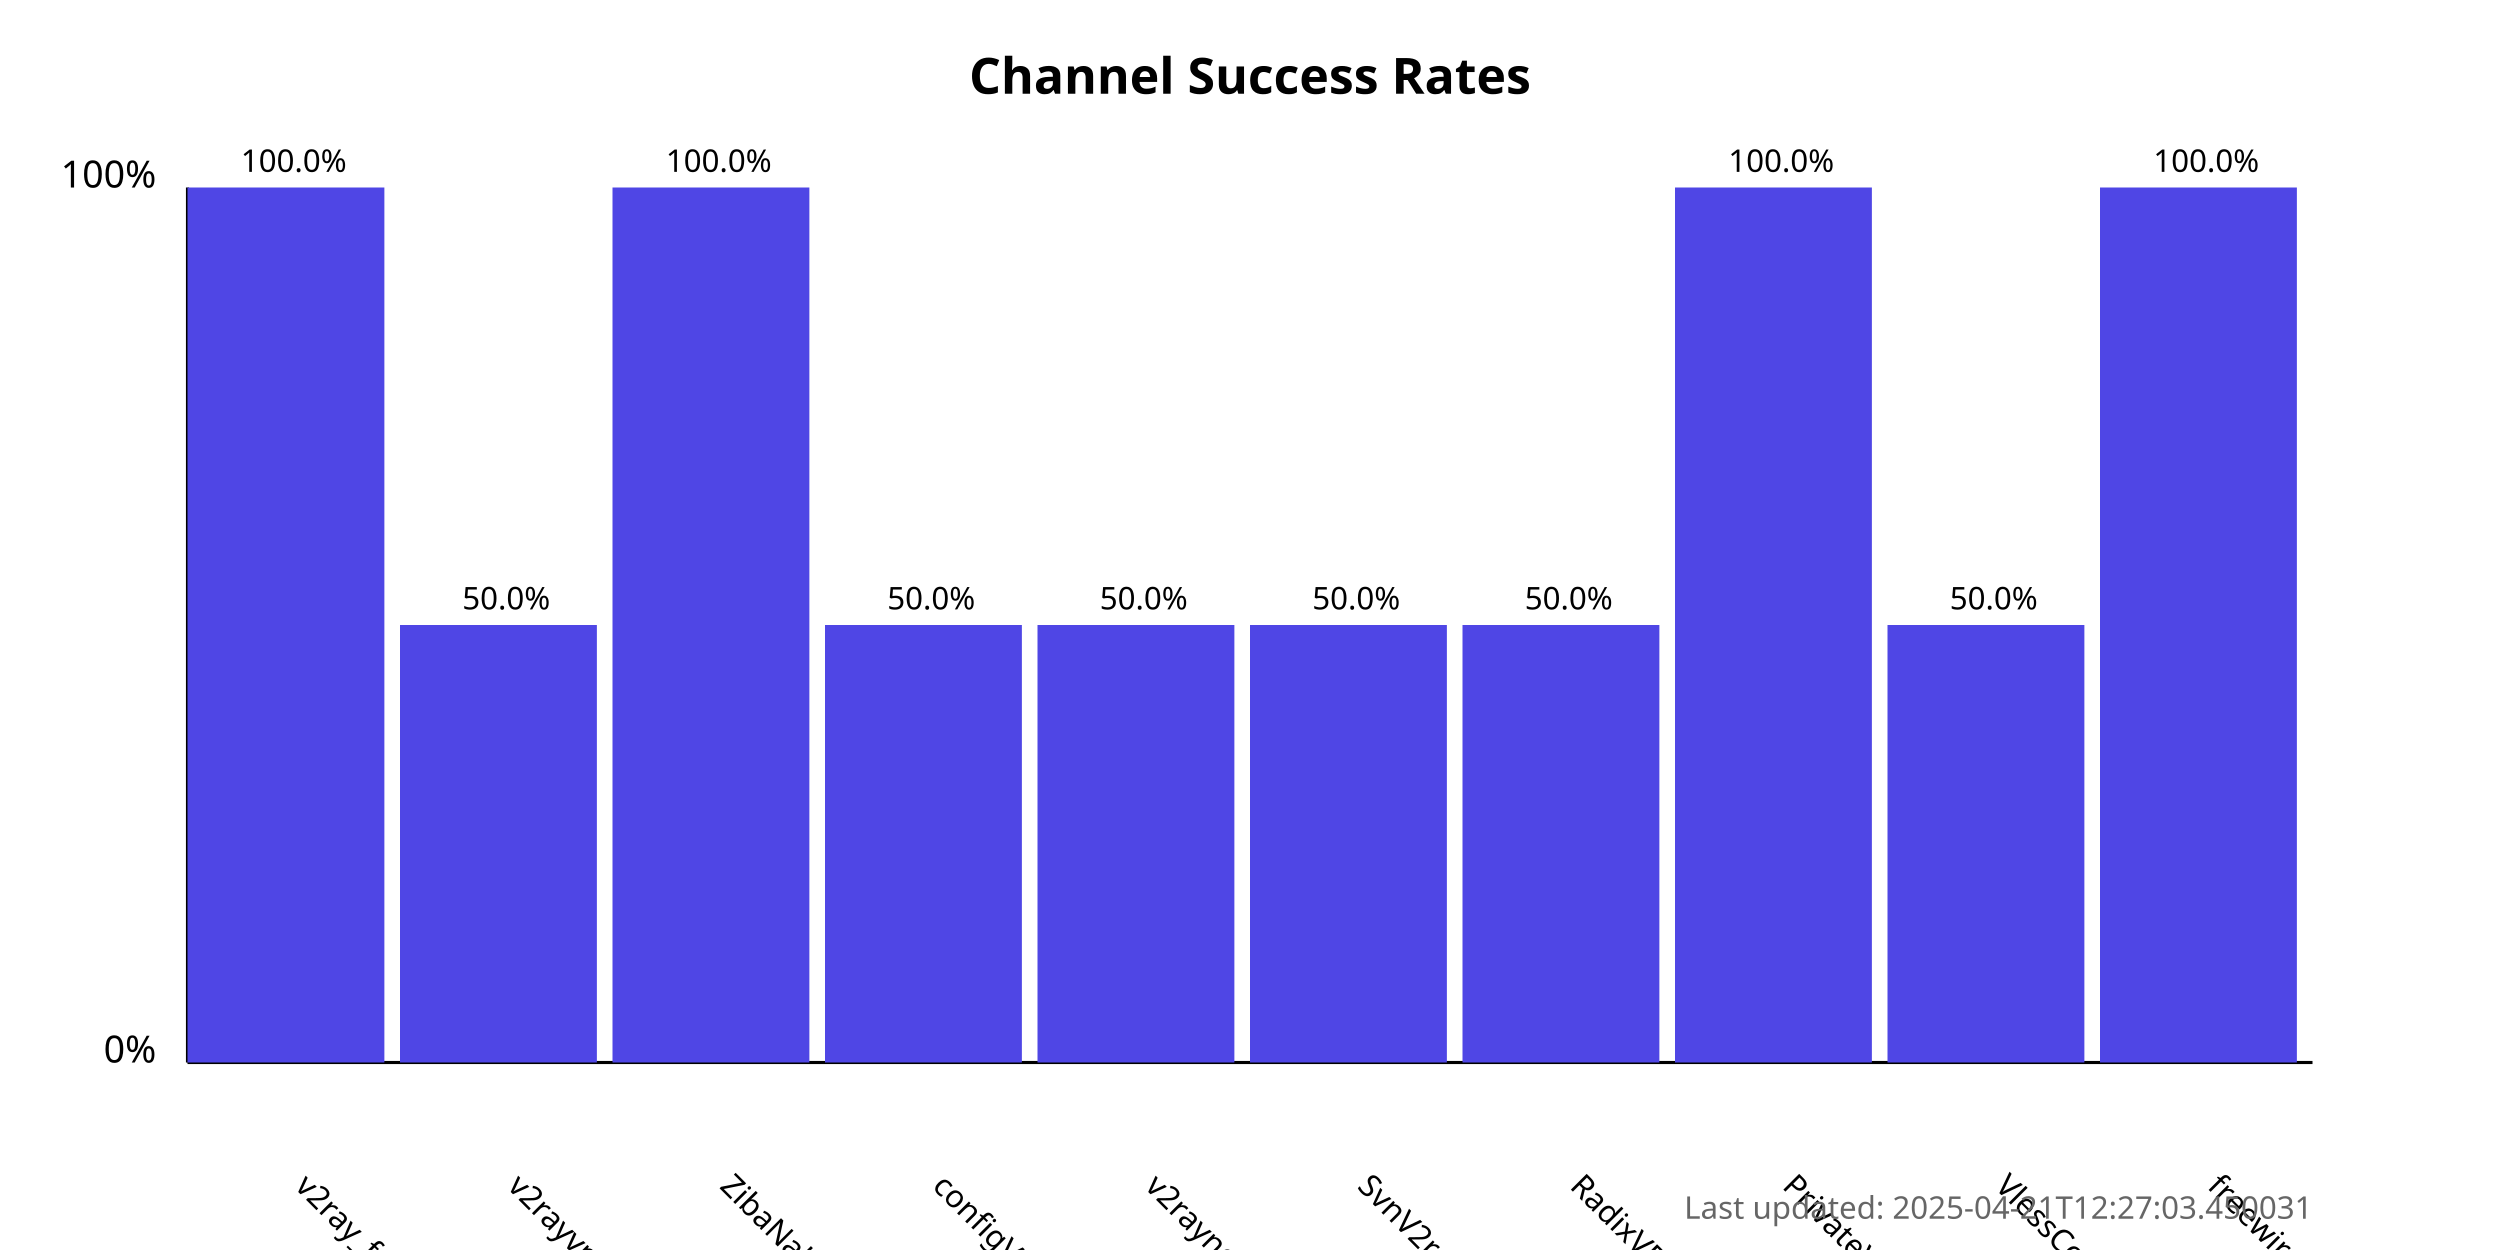
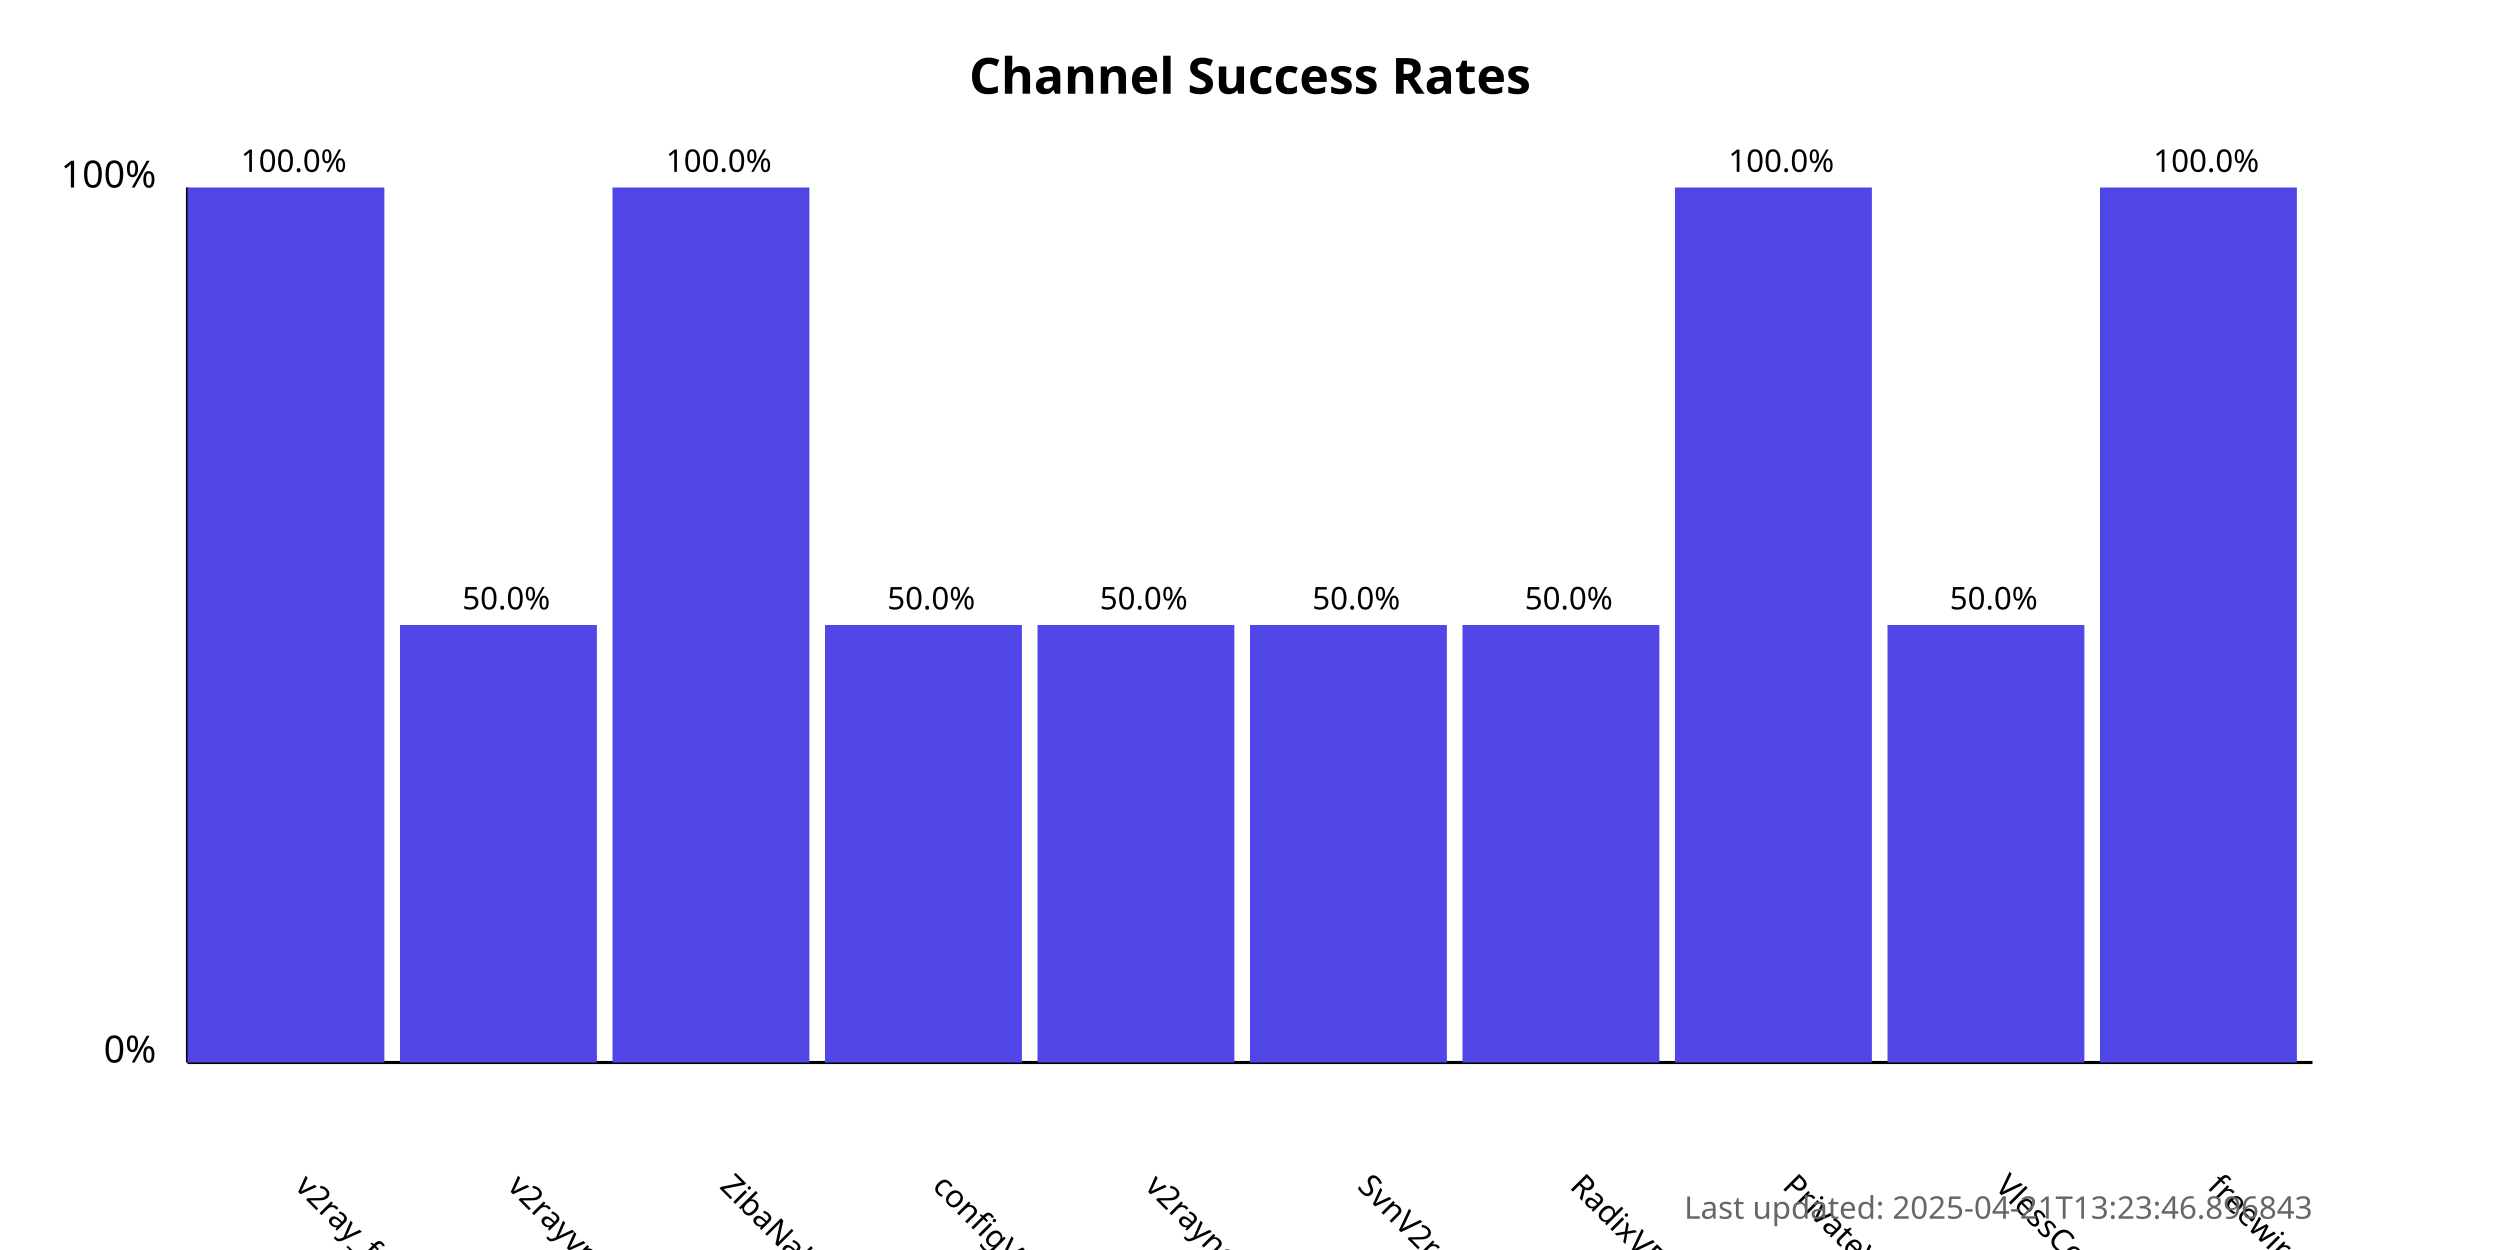
<svg xmlns="http://www.w3.org/2000/svg" width="800" height="400">
  <style>
            .chart-title { font: bold 16px sans-serif; }
            .axis-label { font: 12px sans-serif; }
            .tick-label { font: 10px sans-serif; }
            .bar { fill: #4f46e5; }
            .bar:hover { fill: #6366f1; }
            .timestamp { font: 10px sans-serif; fill: #666; }
        </style>
  <text x="400.0" y="30" text-anchor="middle" class="chart-title">
            Channel Success Rates
        </text>
  <line x1="60" y1="340" x2="60" y2="60" stroke="black" stroke-width="1" />
  <line x1="60" y1="340" x2="740" y2="340" stroke="black" stroke-width="1" />
  <text x="50" y="340" text-anchor="end" class="axis-label">0%</text>
  <text x="50" y="60" text-anchor="end" class="axis-label">100%</text>
  <g>
    <rect x="60" y="60.0" width="63.0" height="280.0" class="bar" />
    <text x="94.0" y="380" transform="rotate(45, 94.0, 380)" text-anchor="start" class="tick-label">
                v2ray_free_conf
            </text>
    <text x="94.0" y="55.0" text-anchor="middle" class="tick-label">
                100.0%
            </text>
  </g>
  <g>
    <rect x="128.0" y="200.0" width="63.0" height="140.0" class="bar" />
    <text x="162.0" y="380" transform="rotate(45, 162.0, 380)" text-anchor="start" class="tick-label">
                v2rayvpno
            </text>
    <text x="162.0" y="195.0" text-anchor="middle" class="tick-label">
                50.0%
            </text>
  </g>
  <g>
    <rect x="196.0" y="60.0" width="63.0" height="280.0" class="bar" />
    <text x="230.0" y="380" transform="rotate(45, 230.0, 380)" text-anchor="start" class="tick-label">
                ZibaNabz
            </text>
    <text x="230.0" y="55.0" text-anchor="middle" class="tick-label">
                100.0%
            </text>
  </g>
  <g>
    <rect x="264.0" y="200.0" width="63.0" height="140.0" class="bar" />
    <text x="298.0" y="380" transform="rotate(45, 298.0, 380)" text-anchor="start" class="tick-label">
                configV2rayForFree
            </text>
    <text x="298.0" y="195.0" text-anchor="middle" class="tick-label">
                50.0%
            </text>
  </g>
  <g>
    <rect x="332.0" y="200.0" width="63.0" height="140.0" class="bar" />
    <text x="366.0" y="380" transform="rotate(45, 366.0, 380)" text-anchor="start" class="tick-label">
                v2rayngvpn
            </text>
    <text x="366.0" y="195.0" text-anchor="middle" class="tick-label">
                50.0%
            </text>
  </g>
  <g>
    <rect x="400.0" y="200.0" width="63.0" height="140.0" class="bar" />
    <text x="434.0" y="380" transform="rotate(45, 434.0, 380)" text-anchor="start" class="tick-label">
                SvnV2ray
            </text>
    <text x="434.0" y="195.0" text-anchor="middle" class="tick-label">
                50.0%
            </text>
  </g>
  <g>
    <rect x="468.0" y="200.0" width="63.0" height="140.0" class="bar" />
    <text x="502.0" y="380" transform="rotate(45, 502.0, 380)" text-anchor="start" class="tick-label">
                RadixVPN
            </text>
    <text x="502.0" y="195.0" text-anchor="middle" class="tick-label">
                50.0%
            </text>
  </g>
  <g>
    <rect x="536.0" y="60.0" width="63.0" height="280.0" class="bar" />
    <text x="570.0" y="380" transform="rotate(45, 570.0, 380)" text-anchor="start" class="tick-label">
                PrivateVPNs
            </text>
    <text x="570.0" y="55.0" text-anchor="middle" class="tick-label">
                100.0%
            </text>
  </g>
  <g>
    <rect x="604.0" y="200.0" width="63.0" height="140.0" class="bar" />
    <text x="638.0" y="380" transform="rotate(45, 638.0, 380)" text-anchor="start" class="tick-label">
                VlessConfig
            </text>
    <text x="638.0" y="195.0" text-anchor="middle" class="tick-label">
                50.0%
            </text>
  </g>
  <g>
    <rect x="672.0" y="60.0" width="63.0" height="280.0" class="bar" />
    <text x="706.0" y="380" transform="rotate(45, 706.0, 380)" text-anchor="start" class="tick-label">
                freewireguard
            </text>
    <text x="706.0" y="55.0" text-anchor="middle" class="tick-label">
                100.0%
            </text>
  </g>
  <text x="740" y="390" text-anchor="end" class="timestamp">
-             Last updated: 2025-04-21T12:27:03.450031
+             Last updated: 2025-04-21T13:23:46.896843
        </text>
</svg>
